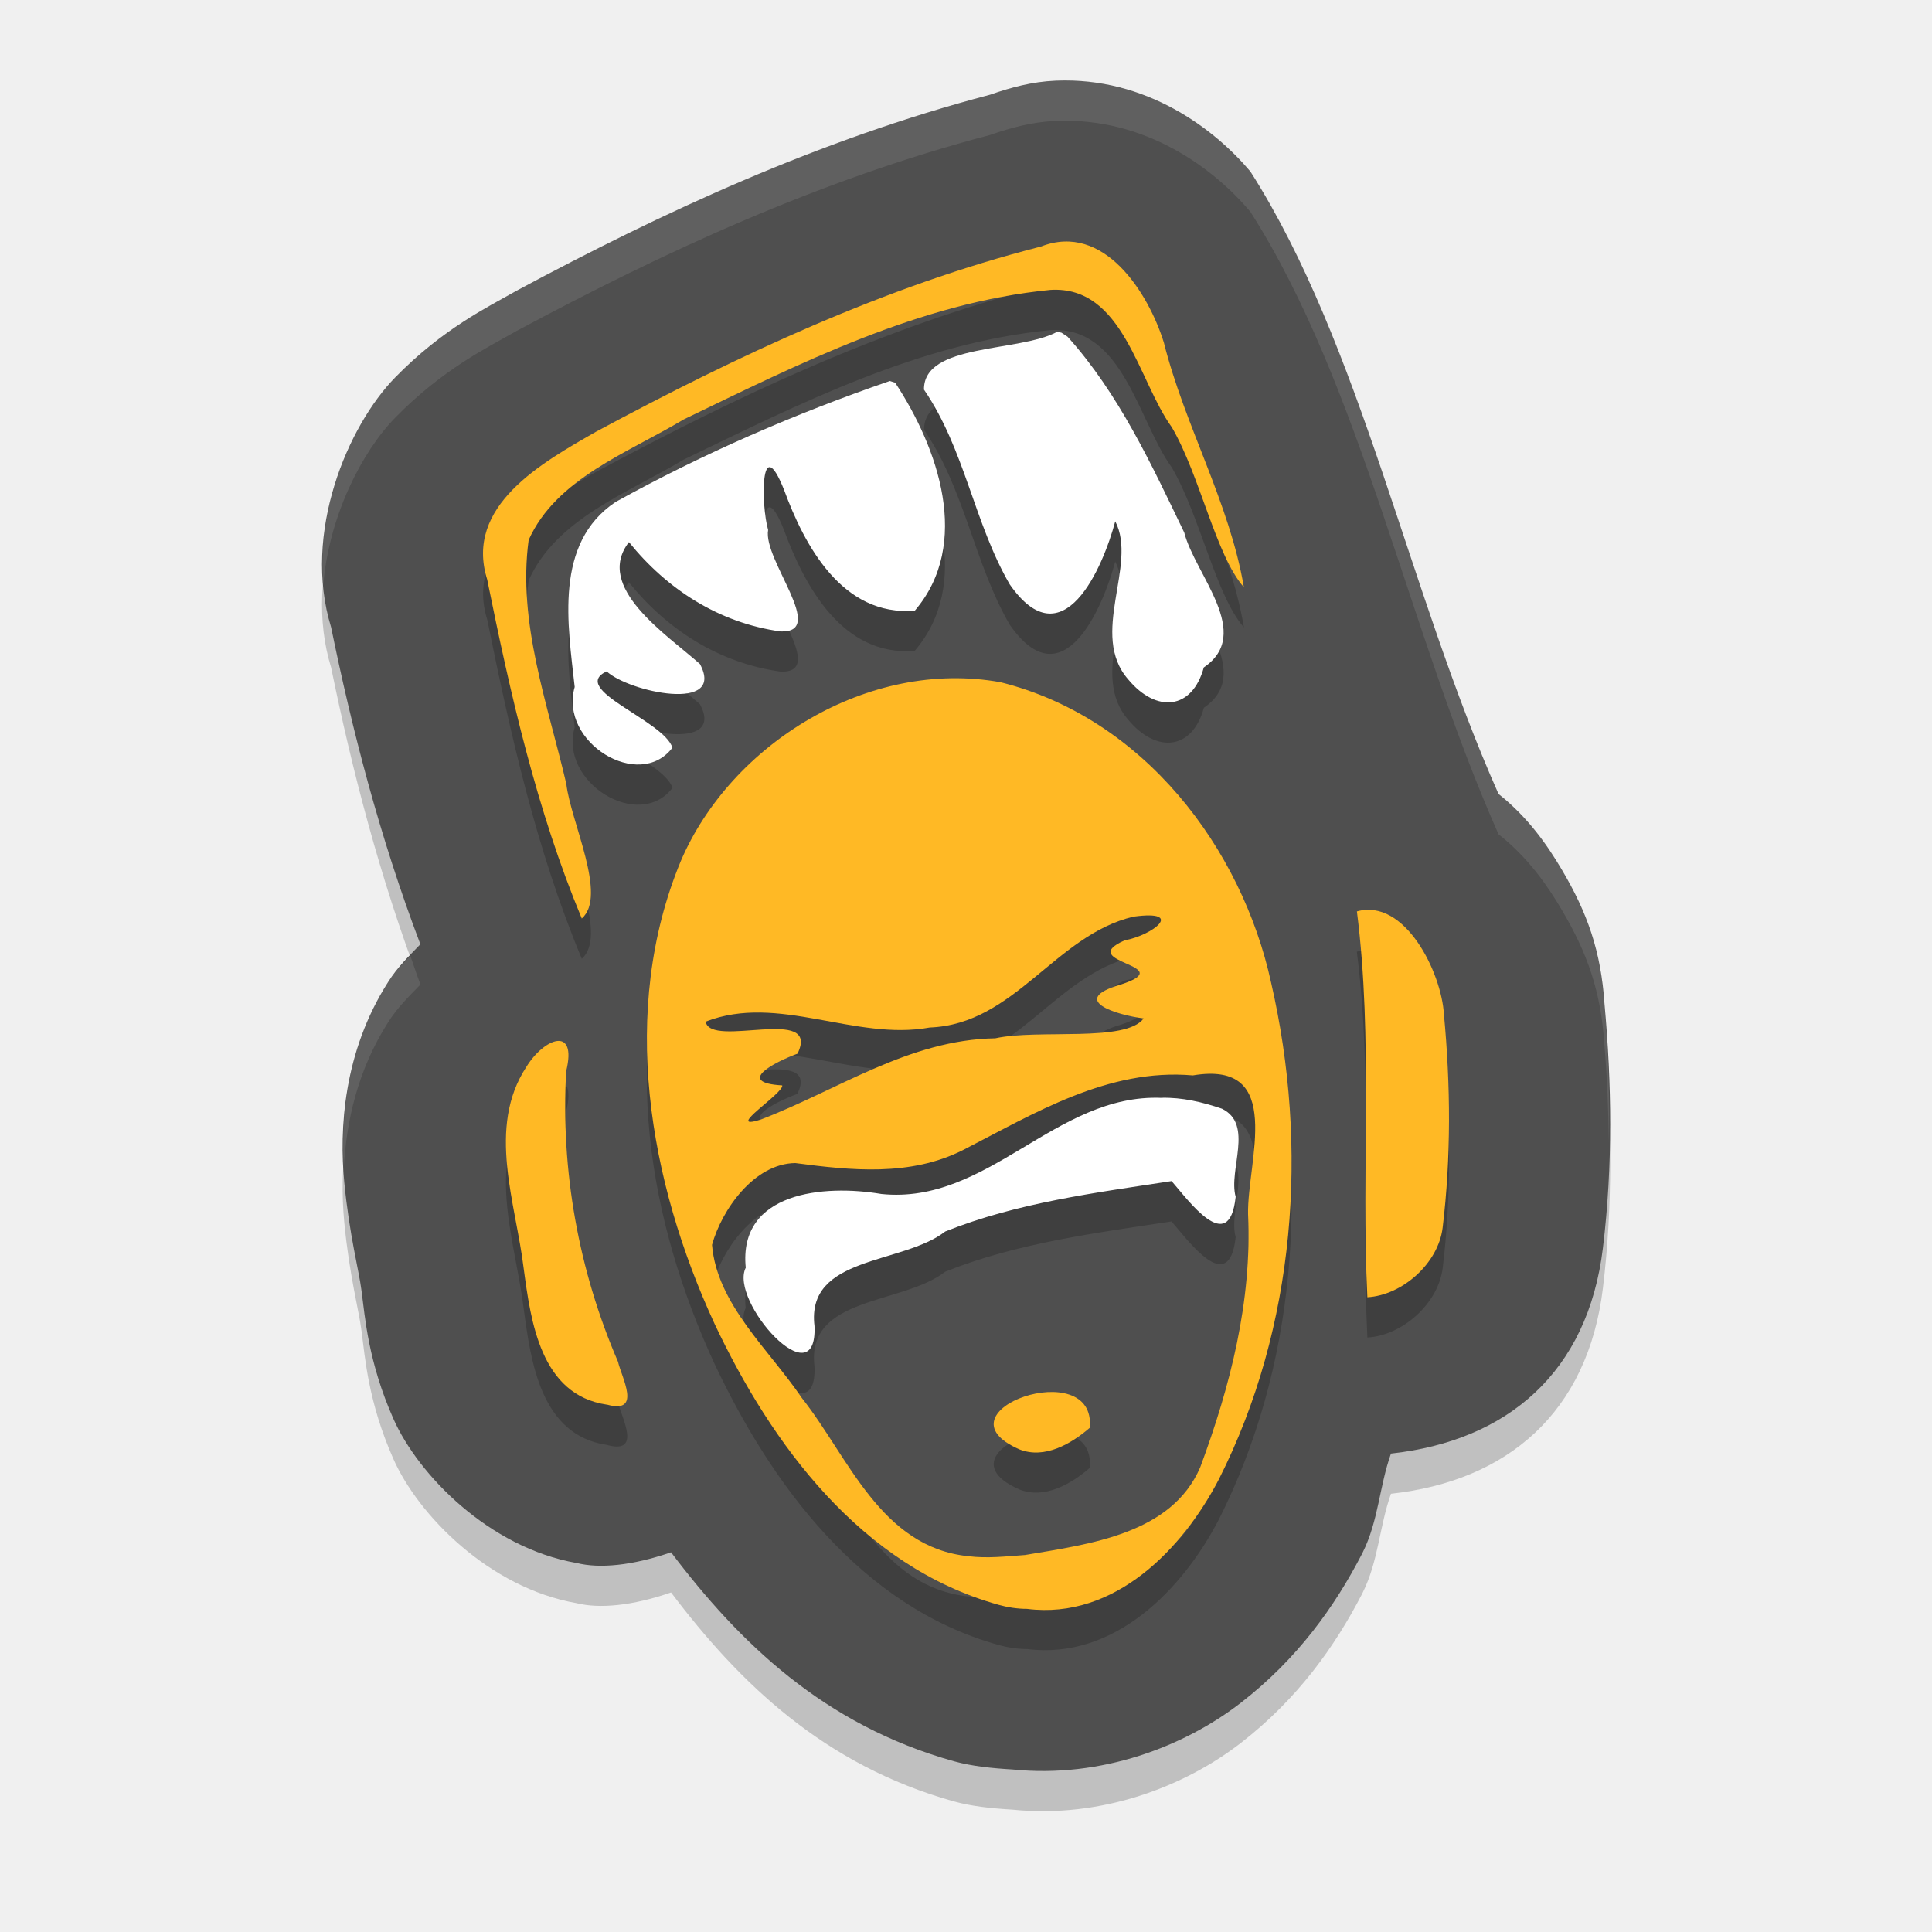
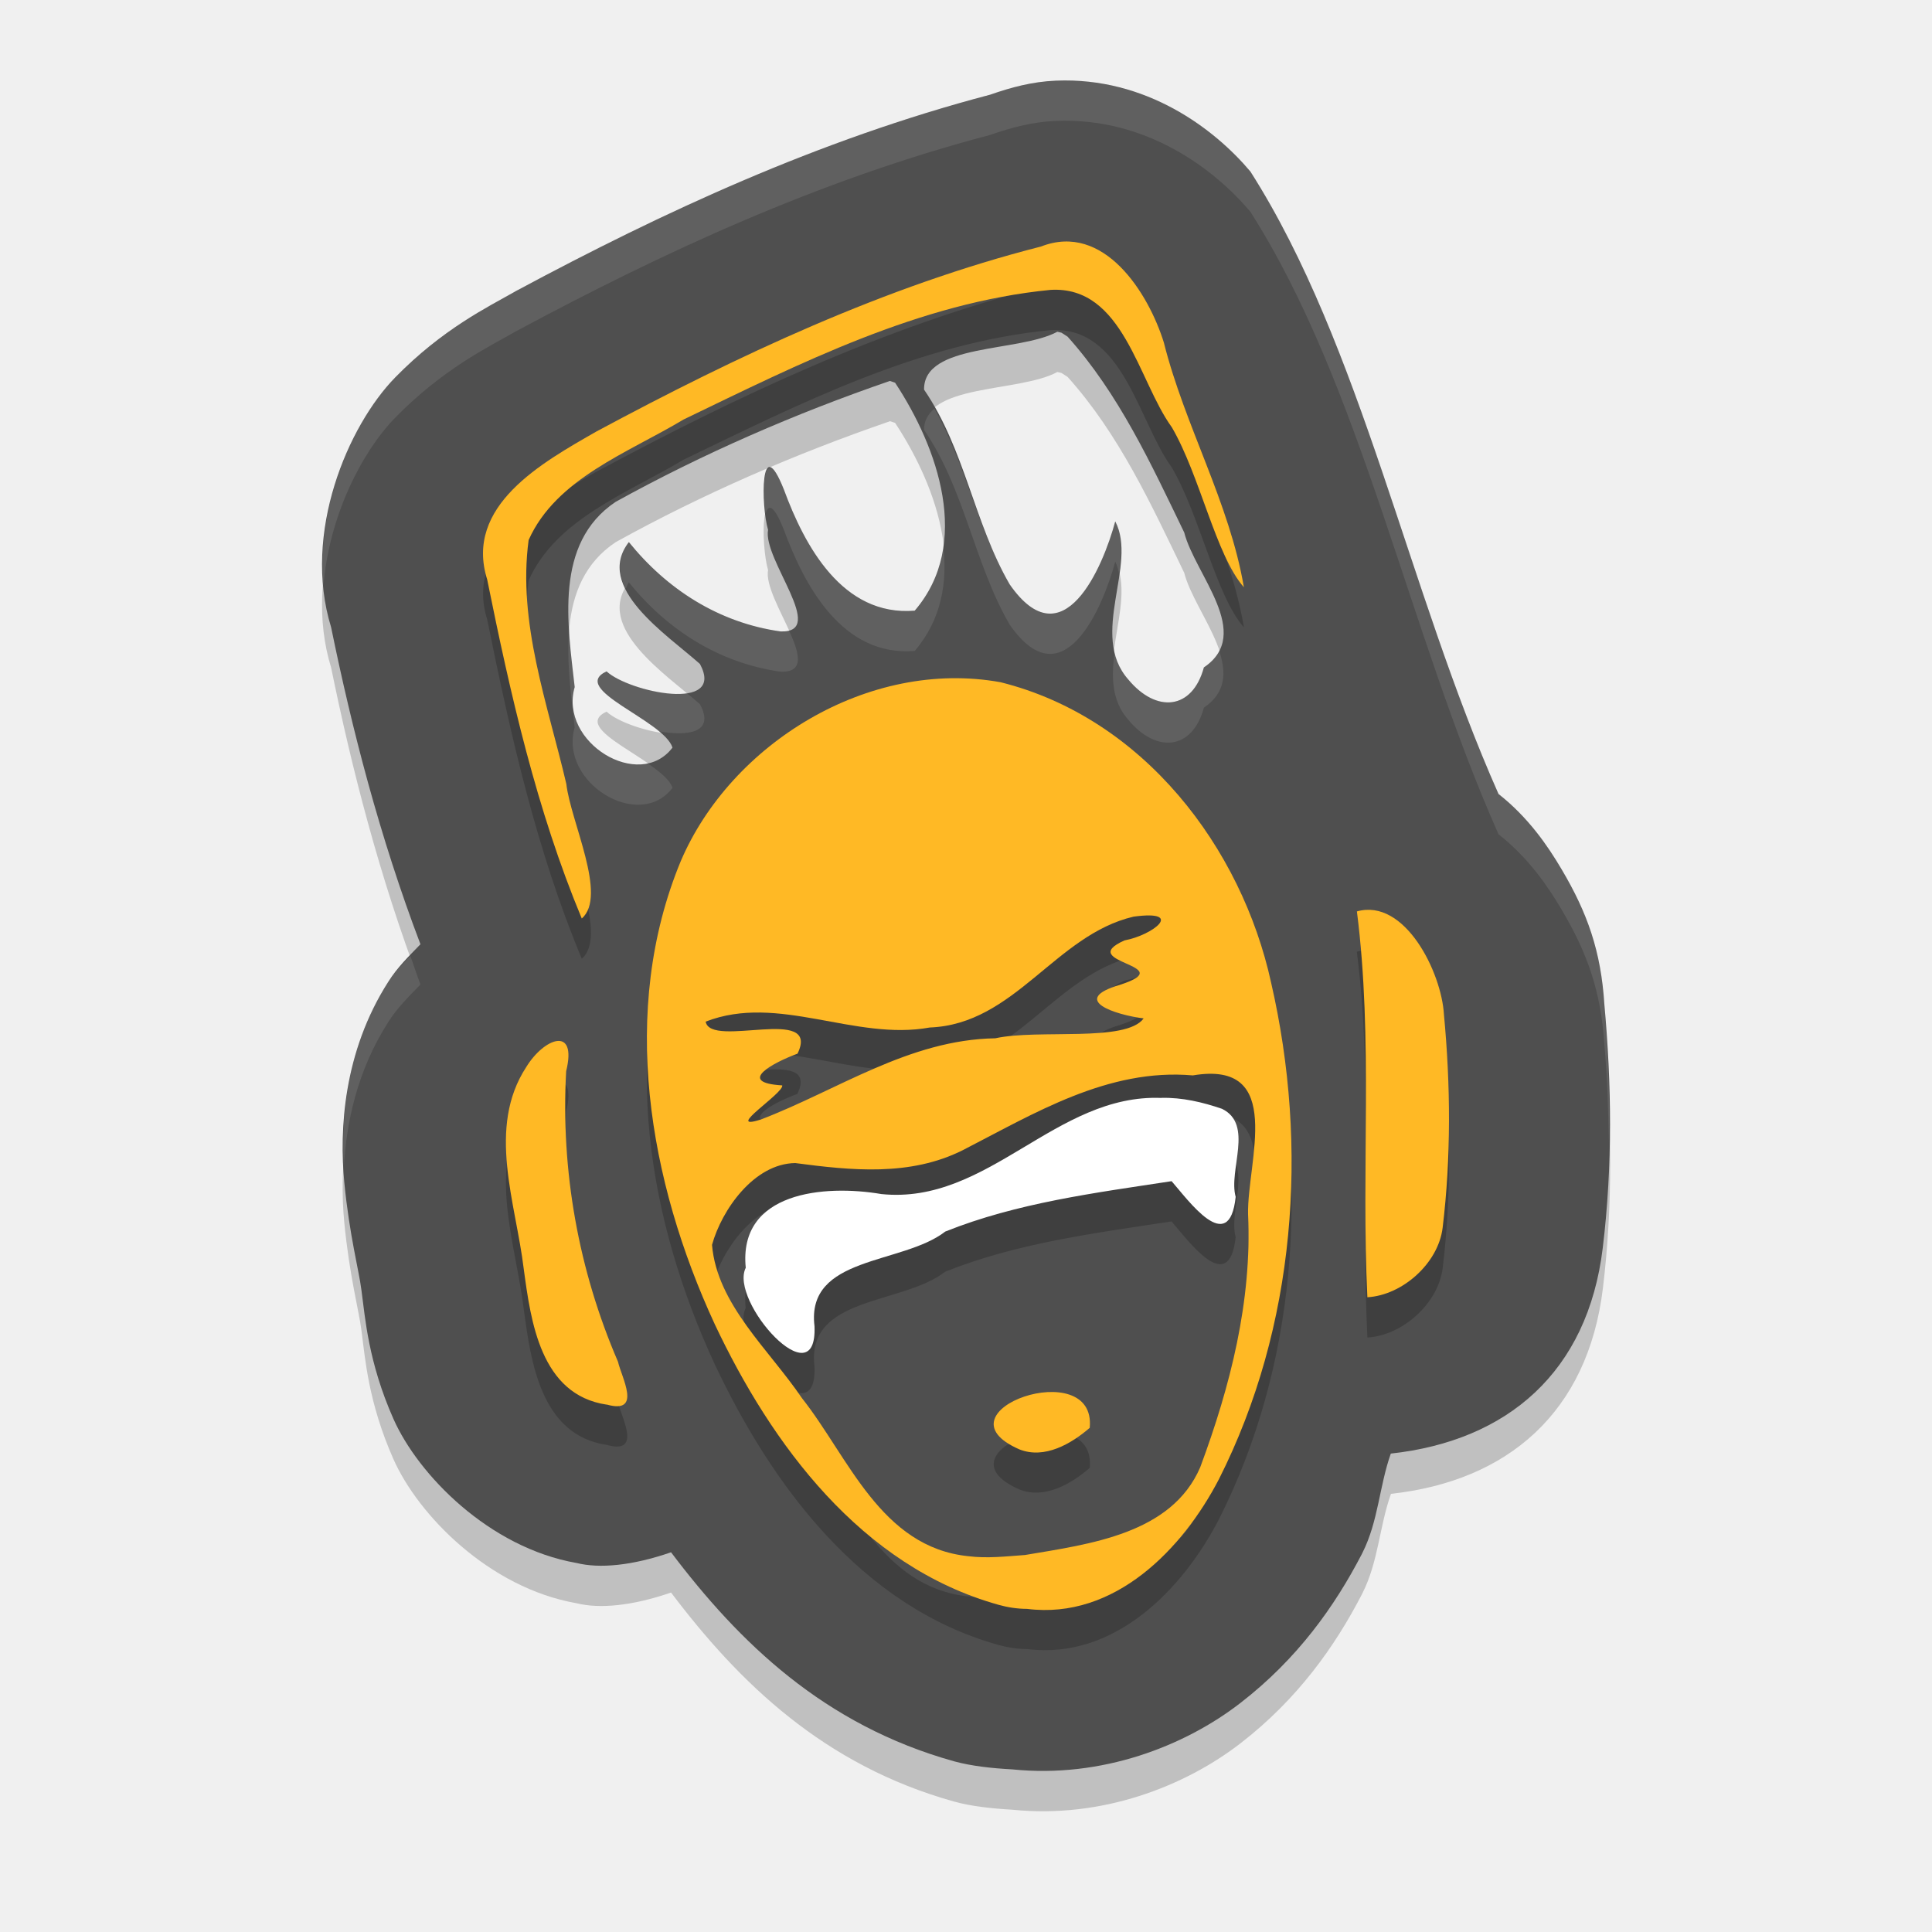
<svg xmlns="http://www.w3.org/2000/svg" width="24" height="24" version="1">
-   <path style="opacity:0.2" d="m 13.117,1.502 c -0.295,0.012 -0.562,0.085 -0.816,0.174 -2.142,0.563 -4.084,1.471 -5.863,2.424 -0.016,0.009 -0.033,0.018 -0.049,0.027 C 6.059,4.316 5.498,4.587 4.91,5.188 4.323,5.787 3.752,7.119 4.113,8.291 c 0.257,1.256 0.599,2.596 1.109,3.939 -0.142,0.147 -0.289,0.29 -0.398,0.465 -0.561,0.875 -0.609,1.843 -0.547,2.492 0.063,0.655 0.186,1.117 0.211,1.326 0.001,0.01 0.003,0.02 0.004,0.029 0.043,0.321 0.082,0.876 0.395,1.582 0.306,0.692 1.186,1.6 2.275,1.791 0.284,0.071 0.691,0.034 1.174,-0.133 0.845,1.119 1.898,2.145 3.514,2.596 0.003,6.56e-4 0.005,0.001 0.008,0.002 0.213,0.059 0.463,0.085 0.719,0.1 1.11,0.113 2.141,-0.29 2.834,-0.826 0.711,-0.55 1.172,-1.204 1.504,-1.844 0.003,-0.006 0.006,-0.013 0.01,-0.02 0.199,-0.394 0.209,-0.826 0.354,-1.234 1.45,-0.159 2.446,-1.011 2.633,-2.555 0.125,-1.031 0.109,-2.046 0.02,-3.025 C 19.888,12.313 19.717,11.837 19.4,11.301 19.225,11.006 18.985,10.655 18.615,10.364 17.491,7.835 16.914,4.8 15.533,2.631 15.085,2.1 14.239,1.455 13.117,1.502 Z" />
-   <path style="fill:#4f4f4f" d="m 13.117,1.002 c -0.295,0.012 -0.562,0.085 -0.816,0.174 -2.142,0.563 -4.084,1.471 -5.863,2.424 -0.016,0.009 -0.033,0.018 -0.049,0.027 C 6.059,3.815 5.498,4.086 4.91,4.688 4.323,5.287 3.752,6.619 4.113,7.791 4.37,9.047 4.712,10.387 5.222,11.73 5.08,11.877 4.933,12.021 4.824,12.195 4.263,13.07 4.214,14.039 4.277,14.688 c 0.063,0.655 0.186,1.117 0.211,1.326 0.001,0.01 0.003,0.02 0.004,0.029 0.043,0.321 0.082,0.876 0.395,1.582 0.306,0.692 1.186,1.6 2.275,1.791 0.284,0.071 0.691,0.034 1.174,-0.133 0.845,1.119 1.898,2.145 3.514,2.596 0.003,6.56e-4 0.005,0.001 0.008,0.002 0.213,0.059 0.463,0.085 0.719,0.1 1.11,0.113 2.141,-0.29 2.834,-0.826 0.711,-0.55 1.172,-1.204 1.504,-1.844 0.003,-0.006 0.006,-0.013 0.01,-0.02 0.199,-0.394 0.209,-0.826 0.354,-1.234 1.45,-0.159 2.446,-1.011 2.633,-2.555 0.125,-1.031 0.109,-2.046 0.02,-3.025 C 19.888,11.813 19.717,11.337 19.4,10.801 19.225,10.506 18.985,10.155 18.615,9.863 17.491,7.335 16.914,4.299 15.533,2.131 15.085,1.6 14.239,0.955 13.117,1.002 Z" />
-   <path style="opacity:0.2" d="m 13.215,3.5 c -0.09,0.004 -0.185,0.024 -0.283,0.062 C 10.988,4.058 9.161,4.92 7.41,5.859 6.731,6.248 5.766,6.784 6.053,7.699 6.341,9.123 6.664,10.561 7.227,11.91 7.55,11.629 7.089,10.707 7.035,10.238 6.804,9.247 6.429,8.235 6.568,7.208 6.91,6.443 7.802,6.124 8.492,5.71 9.936,5.014 11.42,4.259 13.049,4.101 13.955,4.047 14.136,5.229 14.557,5.808 14.909,6.411 15.103,7.398 15.453,7.794 15.274,6.742 14.717,5.79 14.457,4.755 14.29,4.219 13.847,3.473 13.215,3.5 Z m -0.08,1.121 c -0.479,0.259 -1.663,0.139 -1.656,0.719 0.508,0.742 0.621,1.655 1.064,2.42 0.664,0.955 1.158,-0.214 1.311,-0.783 0.282,0.541 -0.33,1.405 0.162,1.965 0.349,0.419 0.796,0.378 0.939,-0.15 C 15.574,8.37 14.845,7.639 14.711,7.115 14.302,6.269 13.9,5.392 13.262,4.681 l -0.076,-0.049 z M 11.055,5.232 C 9.881,5.636 8.73,6.135 7.648,6.734 6.878,7.248 7.054,8.263 7.139,9.035 6.941,9.721 7.941,10.331 8.354,9.787 8.246,9.447 7.062,9.061 7.535,8.839 7.813,9.097 9.02,9.354 8.695,8.748 8.283,8.381 7.378,7.796 7.812,7.234 8.283,7.817 8.927,8.236 9.697,8.343 10.285,8.363 9.474,7.451 9.541,7.082 9.453,6.784 9.441,5.834 9.738,6.582 9.993,7.275 10.464,8.159 11.363,8.085 12.074,7.254 11.652,6.06 11.119,5.253 Z M 11.812,8.925 c -1.437,0.025 -2.814,0.999 -3.357,2.273 -0.767,1.853 -0.399,3.973 0.424,5.75 0.703,1.489 1.814,3.009 3.523,3.486 0.116,0.032 0.237,0.051 0.357,0.051 1.092,0.138 1.938,-0.752 2.383,-1.611 0.956,-1.896 1.119,-4.126 0.648,-6.17 C 15.424,11.031 14.206,9.418 12.43,8.974 12.224,8.937 12.018,8.922 11.812,8.925 Z m 5.26,2.881 c -0.07,-0.01 -0.142,-0.005 -0.217,0.016 0.203,1.592 0.052,3.199 0.131,4.793 0.434,-0.024 0.882,-0.421 0.936,-0.865 0.106,-0.876 0.099,-1.769 0.016,-2.648 -0.026,-0.457 -0.378,-1.223 -0.865,-1.295 z m -2.992,0.08 c 0.641,-0.088 0.246,0.229 -0.111,0.295 -0.627,0.281 0.708,0.304 -0.055,0.551 -0.641,0.188 -0.053,0.375 0.293,0.418 -0.22,0.302 -1.309,0.13 -1.844,0.248 -1.075,0.017 -1.96,0.645 -2.922,1.012 -0.453,0.142 0.3,-0.334 0.275,-0.428 -0.586,-0.034 -0.101,-0.287 0.189,-0.393 0.296,-0.609 -1.079,-0.06 -1.141,-0.398 0.902,-0.351 1.851,0.242 2.783,0.072 1.057,-0.04 1.559,-1.149 2.531,-1.377 z m -7.16,1.545 c -0.114,0.013 -0.272,0.143 -0.381,0.322 -0.495,0.758 -0.132,1.688 -0.033,2.508 0.088,0.649 0.208,1.566 1.031,1.688 0.445,0.124 0.181,-0.343 0.139,-0.533 -0.492,-1.14 -0.711,-2.376 -0.643,-3.609 0.071,-0.286 6.881e-4,-0.388 -0.113,-0.375 z m 8.26,0.418 c 0.682,0.122 0.313,1.166 0.326,1.734 0.049,1.077 -0.221,2.136 -0.596,3.143 -0.357,0.83 -1.372,0.954 -2.178,1.09 -0.231,0.017 -0.466,0.045 -0.697,0.016 -1.093,-0.11 -1.491,-1.232 -2.07,-1.963 -0.407,-0.602 -1.056,-1.166 -1.117,-1.904 0.12,-0.434 0.52,-1.011 1.033,-1.018 0.697,0.092 1.423,0.168 2.078,-0.158 0.888,-0.456 1.804,-1.022 2.859,-0.93 0.145,-0.024 0.264,-0.027 0.361,-0.01 z m -0.752,0.289 c -1.317,-0.054 -2.15,1.33 -3.479,1.193 -0.712,-0.121 -1.779,-0.026 -1.686,0.918 -0.21,0.415 0.893,1.641 0.855,0.725 -0.107,-0.877 1.091,-0.762 1.623,-1.176 0.894,-0.358 1.864,-0.48 2.812,-0.625 0.198,0.224 0.716,0.953 0.797,0.195 -0.093,-0.332 0.227,-0.898 -0.172,-1.094 -0.243,-0.083 -0.492,-0.143 -0.752,-0.137 z m -1.416,3.654 c -0.484,0.026 -1.029,0.414 -0.348,0.711 0.313,0.124 0.646,-0.071 0.873,-0.268 0.033,-0.344 -0.235,-0.459 -0.525,-0.443 z" />
+   <path style="opacity:0.2" d="M 13.117,1.502 C 12.822,1.515 12.555,1.587 12.301,1.676 10.159,2.239 8.217,3.147 6.438,4.1 6.421,4.109 6.405,4.118 6.389,4.127 6.059,4.316 5.499,4.587 4.91,5.188 4.324,5.787 3.752,7.119 4.113,8.292 c 0.257,1.256 0.599,2.596 1.109,3.939 -0.142,0.147 -0.289,0.29 -0.398,0.465 -0.561,0.875 -0.609,1.843 -0.547,2.492 0.063,0.655 0.186,1.117 0.211,1.326 0.001,0.01 0.003,0.02 0.004,0.029 0.043,0.321 0.082,0.876 0.395,1.582 0.306,0.692 1.186,1.6 2.275,1.791 0.284,0.071 0.691,0.034 1.174,-0.133 0.845,1.119 1.898,2.145 3.514,2.596 0.003,6.56e-4 0.005,0.001 0.008,0.002 0.213,0.059 0.463,0.085 0.719,0.1 1.11,0.113 2.141,-0.29 2.834,-0.826 0.711,-0.55 1.172,-1.204 1.504,-1.844 0.003,-0.006 0.006,-0.013 0.01,-0.02 0.199,-0.394 0.209,-0.826 0.354,-1.234 1.45,-0.159 2.446,-1.011 2.633,-2.555 0.125,-1.031 0.109,-2.046 0.02,-3.025 -0.042,-0.664 -0.212,-1.14 -0.529,-1.676 -0.174,-0.295 -0.415,-0.646 -0.785,-0.938 C 17.492,7.835 16.915,4.8 15.533,2.631 15.086,2.1 14.239,1.455 13.117,1.502 Z m 0.018,3.119 0.051,0.012 0.076,0.049 c 0.639,0.711 1.041,1.588 1.449,2.434 0.134,0.524 0.863,1.255 0.244,1.676 C 14.812,9.32 14.364,9.361 14.016,8.942 13.524,8.383 14.136,7.518 13.854,6.977 13.701,7.547 13.207,8.715 12.543,7.76 c -0.444,-0.765 -0.556,-1.678 -1.064,-2.42 -0.006,-0.58 1.177,-0.459 1.656,-0.719 z m -2.08,0.611 0.064,0.021 c 0.533,0.807 0.955,2.001 0.244,2.832 -0.899,0.074 -1.371,-0.81 -1.625,-1.504 -0.298,-0.747 -0.285,0.202 -0.197,0.5 -0.067,0.369 0.744,1.281 0.156,1.262 C 8.927,8.237 8.283,7.818 7.812,7.235 7.378,7.797 8.283,8.382 8.695,8.749 9.02,9.354 7.813,9.098 7.535,8.84 7.062,9.062 8.246,9.448 8.354,9.788 7.941,10.332 6.941,9.722 7.139,9.036 7.054,8.264 6.878,7.249 7.648,6.735 8.73,6.136 9.881,5.637 11.055,5.233 Z" />
+   <path style="fill:#4f4f4f" d="M 13.117 1.002 C 12.822 1.014 12.555 1.087 12.301 1.176 C 10.159 1.739 8.217 2.647 6.438 3.6 C 6.421 3.608 6.405 3.618 6.389 3.627 C 6.059 3.815 5.499 4.086 4.91 4.688 C 4.324 5.287 3.752 6.619 4.113 7.791 C 4.37 9.047 4.713 10.387 5.223 11.73 C 5.08 11.877 4.933 12.021 4.824 12.195 C 4.264 13.07 4.215 14.039 4.277 14.688 C 4.34 15.342 4.463 15.804 4.488 16.014 C 4.49 16.023 4.491 16.033 4.492 16.043 C 4.536 16.364 4.574 16.919 4.887 17.625 C 5.193 18.317 6.073 19.225 7.162 19.416 C 7.447 19.487 7.853 19.45 8.336 19.283 C 9.181 20.402 10.234 21.428 11.85 21.879 C 11.852 21.88 11.855 21.88 11.857 21.881 C 12.071 21.939 12.32 21.966 12.576 21.98 C 13.686 22.093 14.717 21.691 15.41 21.154 C 16.121 20.604 16.582 19.95 16.914 19.311 C 16.917 19.304 16.921 19.298 16.924 19.291 C 17.123 18.897 17.133 18.465 17.277 18.057 C 18.727 17.898 19.723 17.045 19.91 15.502 C 20.035 14.471 20.019 13.456 19.93 12.477 C 19.888 11.813 19.717 11.337 19.4 10.801 C 19.226 10.506 18.986 10.155 18.615 9.863 C 17.492 7.335 16.915 4.299 15.533 2.131 C 15.086 1.6 14.239 0.955 13.117 1.002 z M 13.135 4.121 L 13.186 4.133 L 13.262 4.182 C 13.9 4.893 14.302 5.769 14.711 6.615 C 14.845 7.139 15.574 7.871 14.955 8.291 C 14.812 8.82 14.364 8.861 14.016 8.441 C 13.524 7.882 14.136 7.017 13.854 6.477 C 13.701 7.046 13.207 8.215 12.543 7.26 C 12.099 6.495 11.987 5.582 11.479 4.84 C 11.472 4.26 12.655 4.38 13.135 4.121 z M 11.055 4.732 L 11.119 4.754 C 11.652 5.561 12.074 6.755 11.363 7.586 C 10.464 7.66 9.993 6.776 9.738 6.082 C 9.441 5.335 9.453 6.284 9.541 6.582 C 9.474 6.951 10.285 7.863 9.697 7.844 C 8.927 7.736 8.283 7.318 7.812 6.734 C 7.378 7.296 8.283 7.881 8.695 8.248 C 9.02 8.854 7.813 8.598 7.535 8.34 C 7.062 8.561 8.246 8.947 8.354 9.287 C 7.941 9.831 6.941 9.222 7.139 8.535 C 7.054 7.764 6.878 6.749 7.648 6.234 C 8.73 5.636 9.881 5.136 11.055 4.732 z" />
+   <path style="opacity:0.2" d="m 13.215,3.5 c -0.09,0.004 -0.185,0.024 -0.283,0.062 C 10.988,4.058 9.161,4.92 7.41,5.859 6.731,6.248 5.766,6.784 6.053,7.699 6.341,9.123 6.664,10.561 7.227,11.91 7.55,11.629 7.089,10.707 7.035,10.238 6.804,9.247 6.429,8.235 6.568,7.208 6.91,6.443 7.802,6.124 8.492,5.71 9.936,5.014 11.42,4.259 13.049,4.101 13.955,4.047 14.136,5.229 14.557,5.808 14.909,6.411 15.103,7.398 15.453,7.794 15.274,6.742 14.717,5.79 14.457,4.755 14.29,4.219 13.847,3.473 13.215,3.5 Z M 11.812,8.925 c -1.437,0.025 -2.814,0.999 -3.357,2.273 -0.767,1.853 -0.399,3.973 0.424,5.75 0.703,1.489 1.814,3.009 3.523,3.486 0.116,0.032 0.237,0.051 0.357,0.051 1.092,0.138 1.938,-0.752 2.383,-1.611 0.956,-1.896 1.119,-4.126 0.648,-6.17 -0.367,-1.673 -1.585,-3.286 -3.361,-3.73 -0.205,-0.037 -0.412,-0.052 -0.617,-0.049 z m 5.26,2.881 c -0.07,-0.01 -0.142,-0.005 -0.217,0.016 0.203,1.592 0.052,3.199 0.131,4.793 0.434,-0.024 0.882,-0.421 0.936,-0.865 0.106,-0.876 0.099,-1.769 0.016,-2.648 -0.026,-0.457 -0.378,-1.223 -0.865,-1.295 z m -2.992,0.08 c 0.641,-0.088 0.246,0.229 -0.111,0.295 -0.627,0.281 0.708,0.304 -0.055,0.551 -0.641,0.188 -0.053,0.375 0.293,0.418 -0.22,0.302 -1.309,0.13 -1.844,0.248 -1.075,0.017 -1.96,0.645 -2.922,1.012 -0.453,0.142 0.3,-0.334 0.275,-0.428 -0.586,-0.034 -0.101,-0.287 0.189,-0.393 0.296,-0.609 -1.079,-0.06 -1.141,-0.398 0.902,-0.351 1.851,0.242 2.783,0.072 1.057,-0.04 1.559,-1.149 2.531,-1.377 z m -7.16,1.545 c -0.114,0.013 -0.272,0.143 -0.381,0.322 -0.495,0.758 -0.132,1.688 -0.033,2.508 0.088,0.649 0.208,1.566 1.031,1.688 0.445,0.124 0.181,-0.343 0.139,-0.533 -0.492,-1.14 -0.711,-2.376 -0.643,-3.609 0.071,-0.286 6.881e-4,-0.388 -0.113,-0.375 z m 8.26,0.418 c 0.682,0.122 0.313,1.166 0.326,1.734 0.049,1.077 -0.221,2.136 -0.596,3.143 -0.357,0.83 -1.372,0.954 -2.178,1.09 -0.231,0.017 -0.466,0.045 -0.697,0.016 -1.093,-0.11 -1.491,-1.232 -2.07,-1.963 -0.407,-0.602 -1.056,-1.166 -1.117,-1.904 0.12,-0.434 0.52,-1.011 1.033,-1.018 0.697,0.092 1.423,0.168 2.078,-0.158 0.888,-0.456 1.804,-1.022 2.859,-0.93 0.145,-0.024 0.264,-0.027 0.361,-0.01 z m -0.752,0.289 c -1.317,-0.054 -2.15,1.33 -3.479,1.193 -0.712,-0.121 -1.779,-0.026 -1.686,0.918 -0.21,0.415 0.893,1.641 0.855,0.725 -0.107,-0.877 1.091,-0.762 1.623,-1.176 0.894,-0.358 1.864,-0.48 2.812,-0.625 0.198,0.224 0.716,0.953 0.797,0.195 -0.093,-0.332 0.227,-0.898 -0.172,-1.094 -0.243,-0.083 -0.492,-0.143 -0.752,-0.137 z m -1.416,3.654 c -0.484,0.026 -1.029,0.414 -0.348,0.711 0.313,0.124 0.646,-0.071 0.873,-0.268 0.033,-0.344 -0.235,-0.459 -0.525,-0.443 z" />
  <path style="fill:#ffb925" d="M 12.403,19.935 C 10.694,19.457 9.582,17.939 8.879,16.45 8.057,14.673 7.689,12.552 8.456,10.699 9.076,9.243 10.786,8.177 12.43,8.475 c 1.776,0.444 2.994,2.057 3.36,3.731 0.47,2.044 0.309,4.273 -0.648,6.169 -0.445,0.859 -1.292,1.749 -2.384,1.611 -0.121,-3.7e-5 -0.241,-0.019 -0.356,-0.051 z m 0.329,-0.618 c 0.806,-0.136 1.822,-0.261 2.178,-1.091 0.374,-1.006 0.644,-2.065 0.594,-3.142 -0.015,-0.65 0.471,-1.92 -0.686,-1.725 -1.056,-0.092 -1.971,0.474 -2.86,0.93 -0.655,0.327 -1.382,0.251 -2.079,0.159 -0.513,0.007 -0.914,0.582 -1.034,1.016 0.061,0.739 0.71,1.302 1.117,1.904 0.579,0.731 0.977,1.854 2.07,1.964 0.231,0.029 0.466,0.002 0.698,-0.015 z m -0.068,-1.312 c -1.09,-0.475 0.961,-1.186 0.873,-0.268 -0.227,0.197 -0.56,0.392 -0.873,0.268 z m -3.223,-4.094 c 0.962,-0.366 1.849,-0.996 2.923,-1.013 0.535,-0.118 1.622,0.055 1.843,-0.247 -0.346,-0.043 -0.933,-0.23 -0.292,-0.418 0.763,-0.247 -0.573,-0.27 0.054,-0.551 0.357,-0.066 0.753,-0.382 0.112,-0.295 -0.972,0.228 -1.474,1.337 -2.531,1.377 -0.933,0.17 -1.882,-0.424 -2.784,-0.073 0.061,0.339 1.437,-0.211 1.141,0.398 -0.29,0.106 -0.776,0.36 -0.19,0.394 0.025,0.094 -0.729,0.569 -0.276,0.427 z m -1.904,3.538 c -0.824,-0.122 -0.943,-1.038 -1.031,-1.687 -0.098,-0.819 -0.463,-1.751 0.032,-2.508 0.219,-0.358 0.636,-0.519 0.495,0.053 -0.068,1.233 0.152,2.469 0.644,3.609 0.042,0.19 0.305,0.656 -0.139,0.532 z m 9.449,-1.334 c -0.078,-1.594 0.073,-3.201 -0.13,-4.793 0.596,-0.168 1.051,0.757 1.081,1.279 0.083,0.879 0.09,1.774 -0.016,2.65 -0.054,0.444 -0.501,0.839 -0.935,0.864 z M 7.227,11.41 C 6.665,10.061 6.34,8.624 6.052,7.199 5.765,6.284 6.731,5.748 7.411,5.359 9.162,4.419 10.989,3.558 12.933,3.062 c 0.782,-0.305 1.335,0.581 1.525,1.194 0.26,1.035 0.815,1.987 0.994,3.039 C 15.103,6.9 14.909,5.912 14.557,5.308 14.136,4.729 13.956,3.547 13.05,3.601 11.42,3.76 9.936,4.515 8.492,5.211 7.802,5.625 6.909,5.943 6.567,6.708 6.428,7.734 6.804,8.747 7.035,9.738 7.089,10.208 7.55,11.129 7.227,11.41 Z" />
-   <path style="fill:#ffffff" d="m 13.135,4.121 c -0.479,0.259 -1.663,0.139 -1.657,0.719 0.508,0.742 0.621,1.654 1.065,2.419 0.664,0.955 1.159,-0.213 1.311,-0.783 0.282,0.541 -0.33,1.406 0.162,1.965 0.349,0.419 0.794,0.379 0.938,-0.15 C 15.574,7.871 14.845,7.139 14.711,6.615 14.303,5.769 13.901,4.894 13.262,4.183 l -0.076,-0.05 -0.051,-0.011 z m -2.081,0.612 C 9.88,5.137 8.73,5.636 7.648,6.235 6.878,6.749 7.055,7.763 7.139,8.534 6.942,9.221 7.94,9.832 8.353,9.288 8.245,8.948 7.063,8.562 7.536,8.34 7.814,8.598 9.019,8.855 8.695,8.249 8.283,7.882 7.378,7.296 7.813,6.734 8.283,7.317 8.927,7.737 9.697,7.844 10.284,7.864 9.475,6.952 9.542,6.583 9.454,6.285 9.441,5.336 9.739,6.083 9.993,6.777 10.464,7.66 11.364,7.586 12.074,6.755 11.652,5.561 11.12,4.754 Z m 3.374,8.905 c -1.317,-0.054 -2.151,1.331 -3.479,1.194 -0.712,-0.121 -1.779,-0.028 -1.685,0.916 -0.21,0.415 0.892,1.641 0.854,0.725 -0.107,-0.877 1.092,-0.761 1.624,-1.175 0.894,-0.358 1.864,-0.481 2.812,-0.626 0.198,0.224 0.716,0.953 0.796,0.195 -0.093,-0.332 0.229,-0.899 -0.17,-1.094 -0.243,-0.083 -0.493,-0.142 -0.753,-0.136 z" />
-   <path style="fill:#ffffff;opacity:0.1" d="M 13.117 1.002 C 12.822 1.014 12.555 1.087 12.301 1.176 C 10.159 1.739 8.217 2.647 6.438 3.6 C 6.421 3.608 6.405 3.618 6.389 3.627 C 6.059 3.815 5.499 4.086 4.91 4.688 C 4.41 5.198 3.925 6.242 4.016 7.266 C 4.086 6.417 4.492 5.615 4.91 5.188 C 5.499 4.586 6.059 4.315 6.389 4.127 C 6.405 4.118 6.421 4.108 6.438 4.1 C 8.217 3.147 10.159 2.239 12.301 1.676 C 12.555 1.587 12.822 1.514 13.117 1.502 C 14.239 1.455 15.086 2.1 15.533 2.631 C 16.915 4.799 17.492 7.835 18.615 10.363 C 18.986 10.655 19.226 11.006 19.4 11.301 C 19.717 11.837 19.888 12.313 19.93 12.977 C 19.966 13.375 19.979 13.784 19.986 14.193 C 19.996 13.613 19.981 13.037 19.93 12.477 C 19.888 11.813 19.717 11.337 19.4 10.801 C 19.226 10.506 18.986 10.155 18.615 9.863 C 17.492 7.335 16.915 4.299 15.533 2.131 C 15.086 1.6 14.239 0.955 13.117 1.002 z M 5.098 11.875 C 5.001 11.977 4.899 12.075 4.824 12.195 C 4.31 12.998 4.233 13.869 4.271 14.51 C 4.301 13.95 4.435 13.302 4.824 12.695 C 4.933 12.521 5.08 12.377 5.223 12.23 C 5.178 12.112 5.14 11.994 5.098 11.875 z" />
+   <path style="fill:#ffffff" d="m 14.428,13.639 c -1.317,-0.054 -2.151,1.331 -3.479,1.194 -0.712,-0.121 -1.779,-0.028 -1.685,0.916 -0.21,0.415 0.892,1.641 0.854,0.725 -0.107,-0.877 1.092,-0.761 1.624,-1.175 0.894,-0.358 1.864,-0.481 2.812,-0.626 0.198,0.224 0.716,0.953 0.796,0.195 -0.093,-0.332 0.229,-0.899 -0.17,-1.094 -0.243,-0.083 -0.493,-0.142 -0.753,-0.136 z" />
+   <path style="fill:#ffffff;opacity:0.1" d="M 13.117 1.002 C 12.822 1.014 12.555 1.087 12.301 1.176 C 10.159 1.739 8.217 2.647 6.438 3.6 C 6.421 3.608 6.405 3.618 6.389 3.627 C 6.059 3.815 5.499 4.086 4.91 4.688 C 4.408 5.2 3.922 6.25 4.018 7.277 C 4.085 6.424 4.49 5.617 4.91 5.188 C 5.499 4.586 6.059 4.315 6.389 4.127 C 6.405 4.118 6.421 4.108 6.438 4.1 C 8.217 3.147 10.159 2.239 12.301 1.676 C 12.555 1.587 12.822 1.514 13.117 1.502 C 14.239 1.455 15.086 2.1 15.533 2.631 C 16.915 4.799 17.492 7.835 18.615 10.363 C 18.986 10.655 19.226 11.006 19.4 11.301 C 19.717 11.837 19.888 12.312 19.93 12.977 C 19.966 13.375 19.979 13.784 19.986 14.193 C 19.996 13.613 19.981 13.037 19.93 12.477 C 19.888 11.813 19.717 11.337 19.4 10.801 C 19.226 10.506 18.986 10.155 18.615 9.863 C 17.492 7.335 16.915 4.299 15.533 2.131 C 15.086 1.6 14.239 0.955 13.117 1.002 z M 11.607 5.076 C 11.531 5.144 11.477 5.226 11.479 5.34 C 11.987 6.082 12.099 6.995 12.543 7.76 C 13.207 8.715 13.701 7.546 13.854 6.977 C 13.878 7.024 13.89 7.077 13.902 7.129 C 13.936 6.892 13.951 6.663 13.854 6.477 C 13.701 7.046 13.207 8.215 12.543 7.26 C 12.144 6.572 11.999 5.771 11.607 5.076 z M 9.574 5.809 C 9.562 5.814 9.549 5.819 9.537 5.824 C 9.479 5.888 9.481 6.16 9.51 6.385 C 9.541 6.262 9.609 6.258 9.738 6.582 C 9.993 7.276 10.464 8.16 11.363 8.086 C 11.696 7.697 11.774 7.229 11.715 6.758 C 11.678 7.052 11.577 7.336 11.363 7.586 C 10.464 7.66 9.993 6.776 9.738 6.082 C 9.665 5.899 9.613 5.823 9.574 5.809 z M 7.812 6.734 C 7.662 6.929 7.679 7.125 7.773 7.314 C 7.788 7.288 7.792 7.261 7.812 7.234 C 8.283 7.818 8.927 8.236 9.697 8.344 C 10.004 8.354 9.929 8.11 9.797 7.822 C 9.767 7.831 9.743 7.845 9.697 7.844 C 8.927 7.736 8.283 7.318 7.812 6.734 z M 7.074 7.781 C 7.031 8.198 7.096 8.647 7.139 9.035 C 6.941 9.722 7.941 10.331 8.354 9.787 C 8.321 9.685 8.189 9.581 8.037 9.477 C 7.577 9.568 6.982 9.081 7.139 8.535 C 7.113 8.3 7.088 8.041 7.074 7.781 z M 15.143 8.078 C 15.104 8.154 15.049 8.227 14.955 8.291 C 14.812 8.82 14.364 8.861 14.016 8.441 C 13.92 8.332 13.874 8.21 13.848 8.082 C 13.807 8.392 13.8 8.696 14.016 8.941 C 14.364 9.361 14.812 9.32 14.955 8.791 C 15.235 8.601 15.234 8.347 15.143 8.078 z M 7.535 8.34 C 7.155 8.518 7.838 8.803 8.18 9.084 C 8.547 9.149 8.886 9.104 8.695 8.748 C 8.65 8.708 8.587 8.656 8.533 8.611 C 8.233 8.656 7.707 8.499 7.535 8.34 z M 5.098 11.875 C 5.001 11.977 4.899 12.075 4.824 12.195 C 4.31 12.998 4.233 13.869 4.271 14.51 C 4.301 13.95 4.435 13.302 4.824 12.695 C 4.933 12.521 5.08 12.377 5.223 12.23 C 5.178 12.112 5.14 11.994 5.098 11.875 z" />
</svg>
